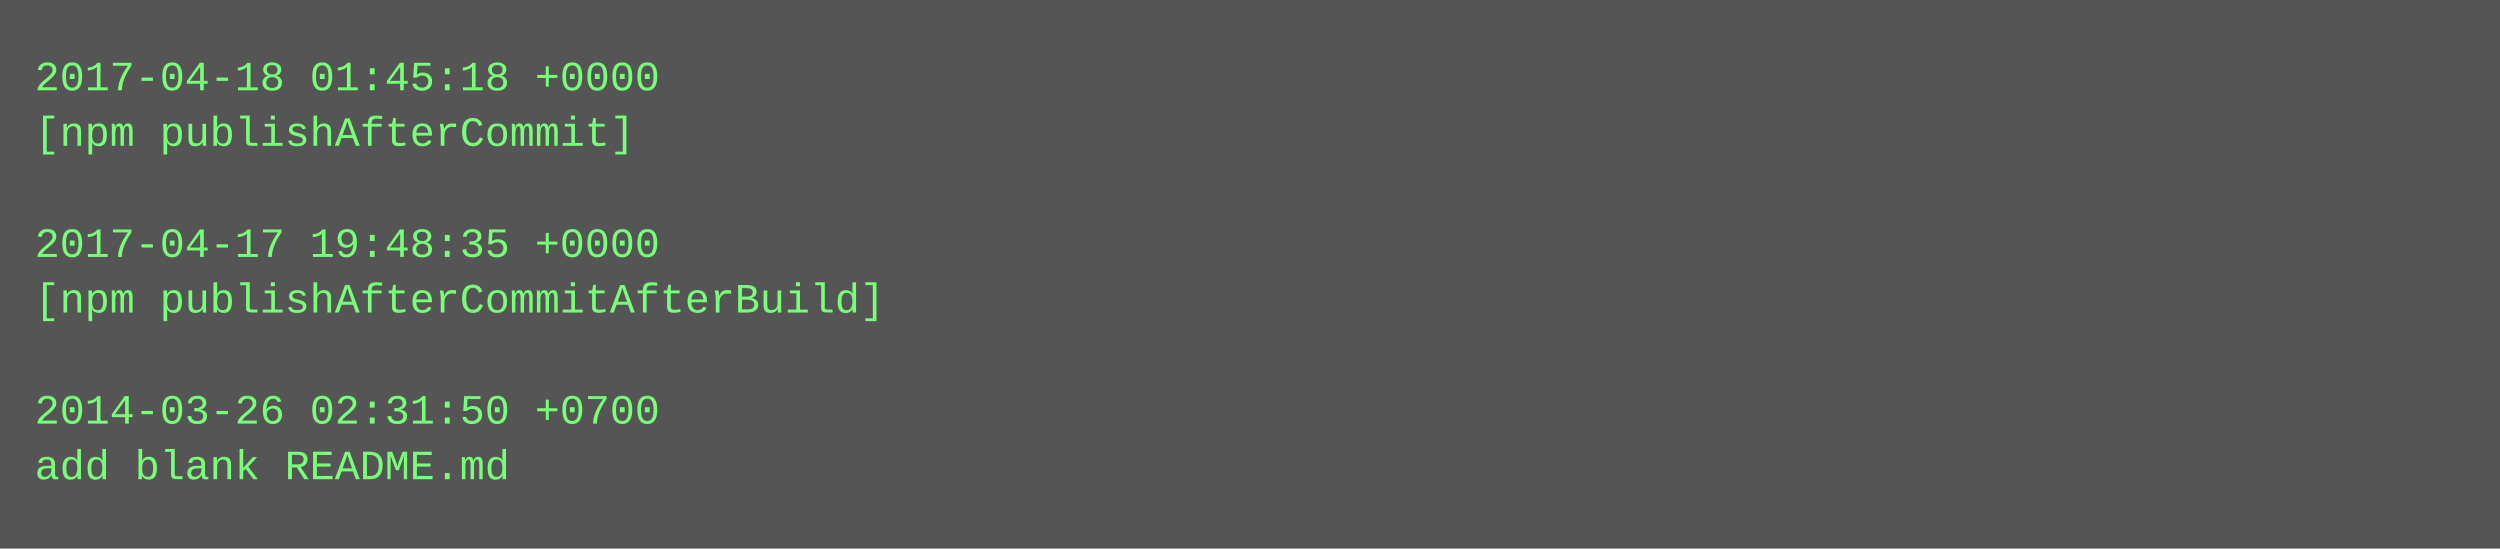
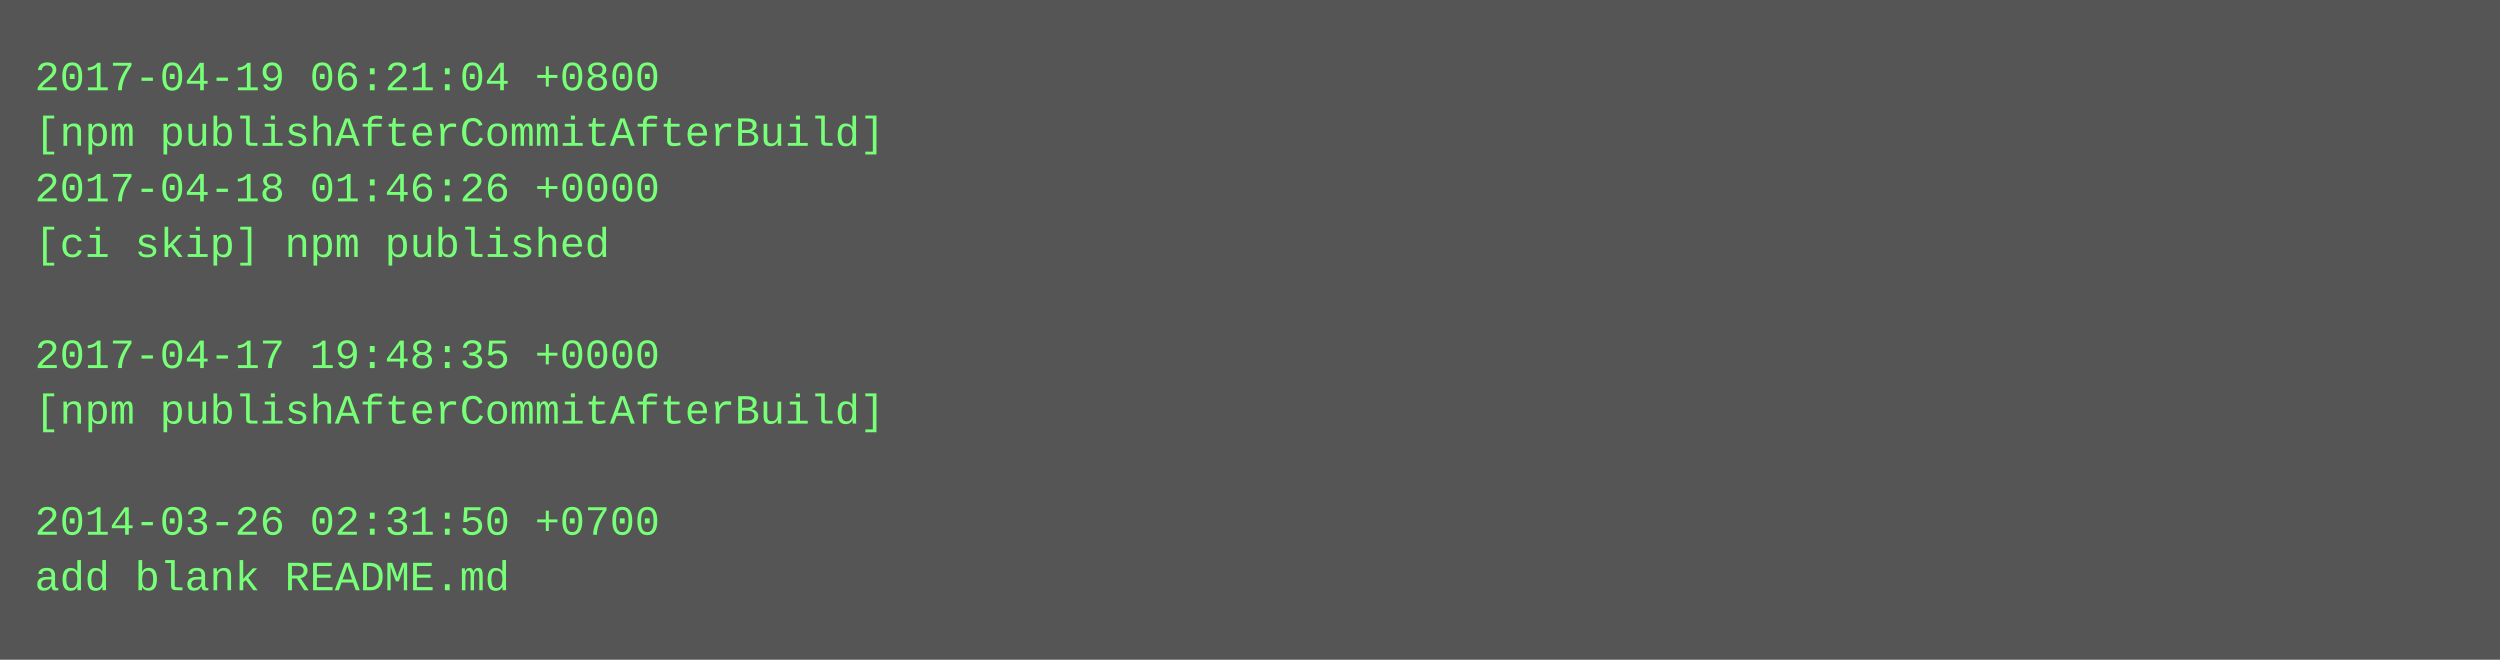
- <svg xmlns="http://www.w3.org/2000/svg" height="158" width="720">
-   <rect height="158" fill="#555" width="720" />
+ <svg xmlns="http://www.w3.org/2000/svg" height="190" width="720">
+   <rect height="190" fill="#555" width="720" />
  <text fill="#7f7" font-family="Courier New" font-size="12" xml:space="preserve">
-     <tspan x="10" y="26">2017-04-18 01:45:18 +0000</tspan>
-     <tspan x="10" y="42">[npm publishAfterCommit]</tspan>
-     <tspan x="10" y="58" />
-     <tspan x="10" y="74">2017-04-17 19:48:35 +0000</tspan>
-     <tspan x="10" y="90">[npm publishAfterCommitAfterBuild]</tspan>
-     <tspan x="10" y="106" />
-     <tspan x="10" y="122">2014-03-26 02:31:50 +0700</tspan>
-     <tspan x="10" y="138">add blank README.md</tspan>
+     <tspan x="10" y="26">2017-04-19 06:21:04 +0800</tspan>
+     <tspan x="10" y="42">[npm publishAfterCommitAfterBuild]</tspan>
+     <tspan x="10" y="58">2017-04-18 01:46:26 +0000</tspan>
+     <tspan x="10" y="74">[ci skip] npm published</tspan>
+     <tspan x="10" y="90" />
+     <tspan x="10" y="106">2017-04-17 19:48:35 +0000</tspan>
+     <tspan x="10" y="122">[npm publishAfterCommitAfterBuild]</tspan>
+     <tspan x="10" y="138" />
+     <tspan x="10" y="154">2014-03-26 02:31:50 +0700</tspan>
+     <tspan x="10" y="170">add blank README.md</tspan>
  </text>
</svg>
